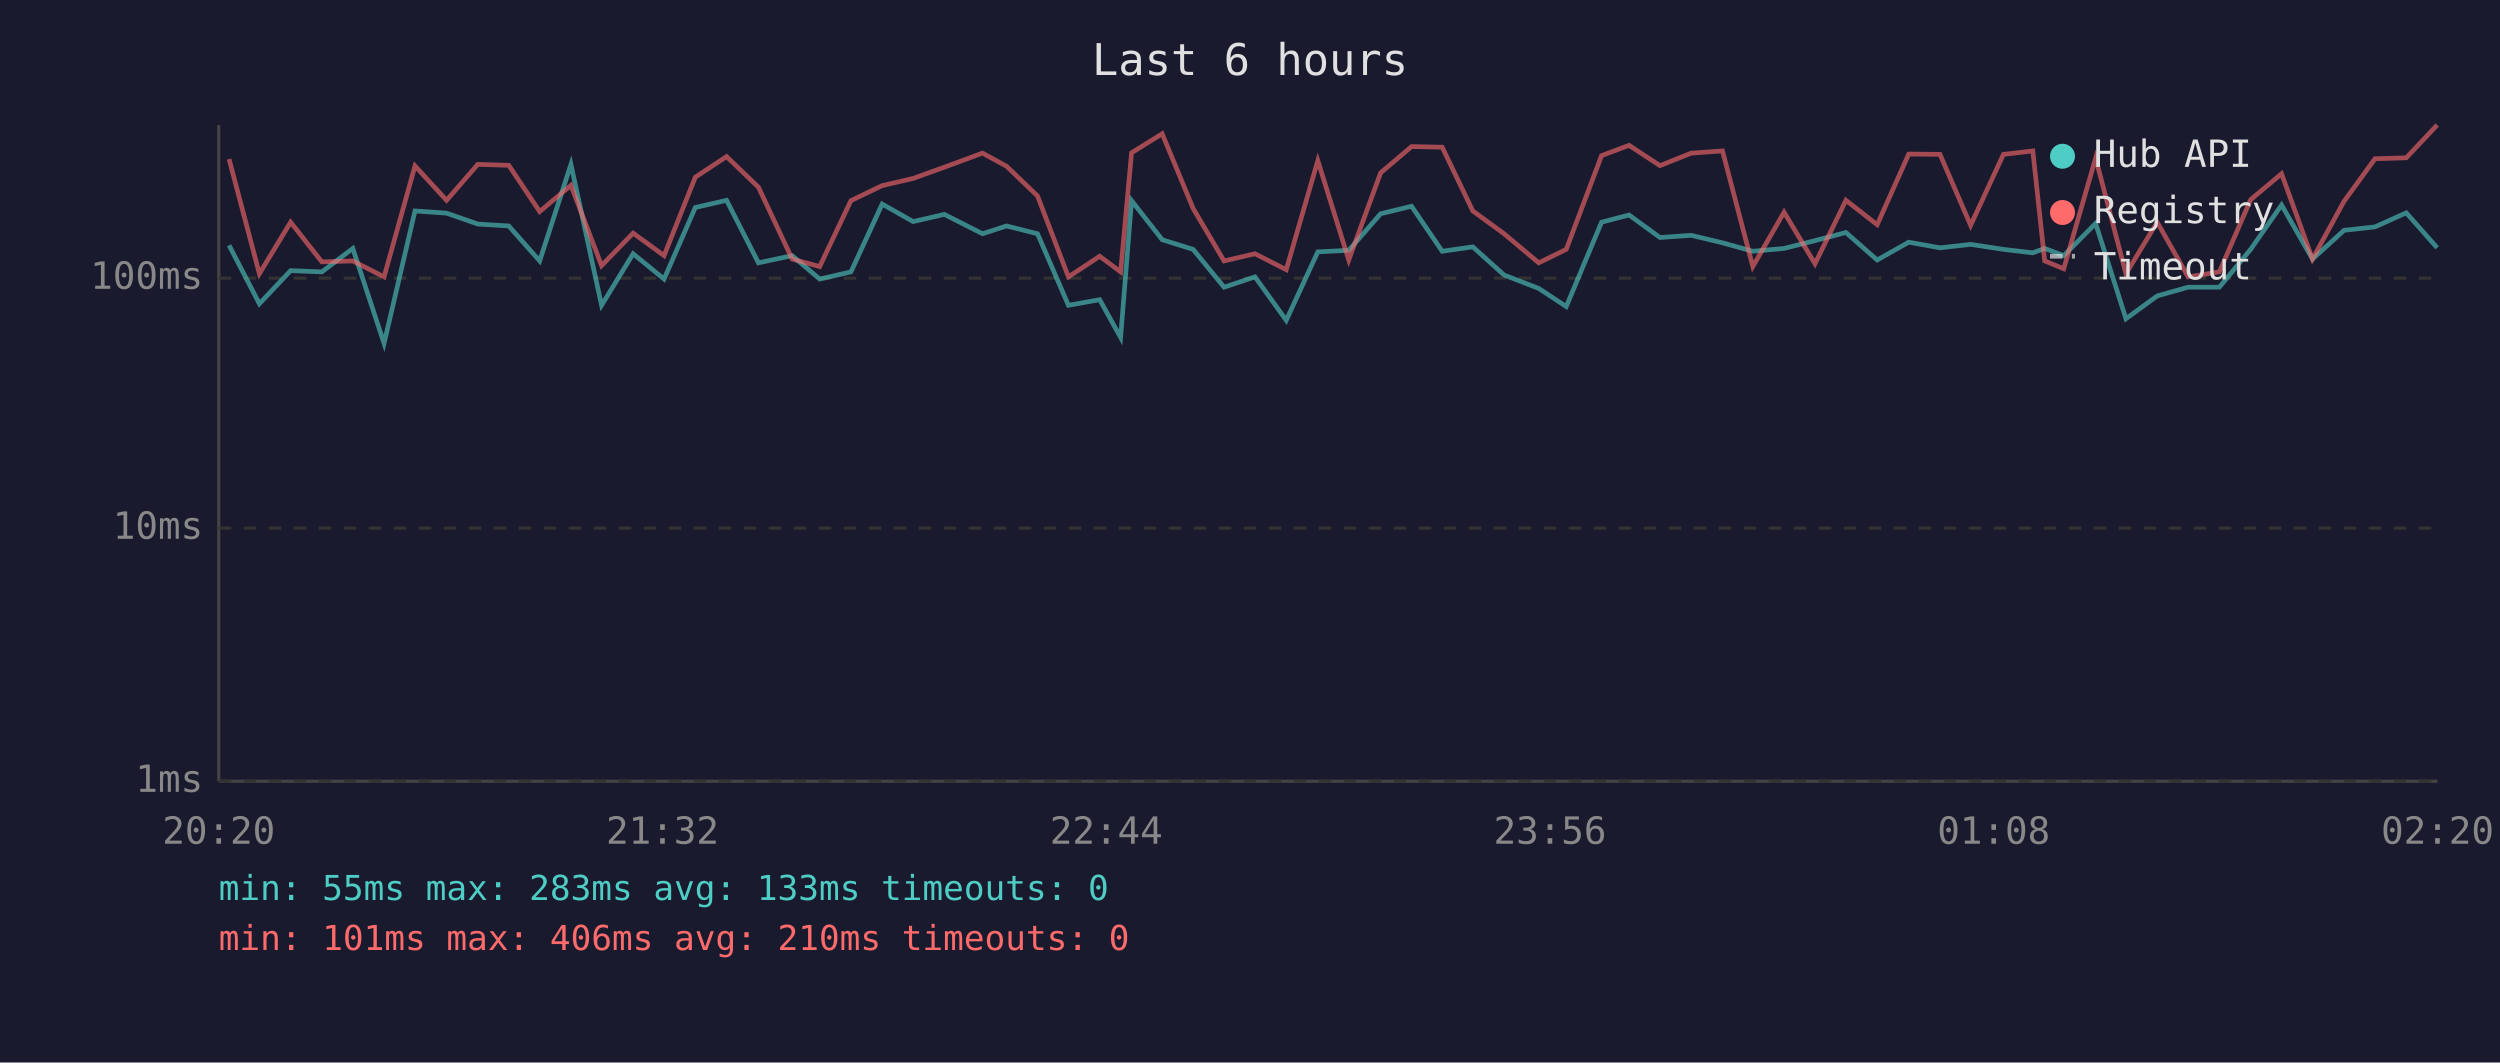
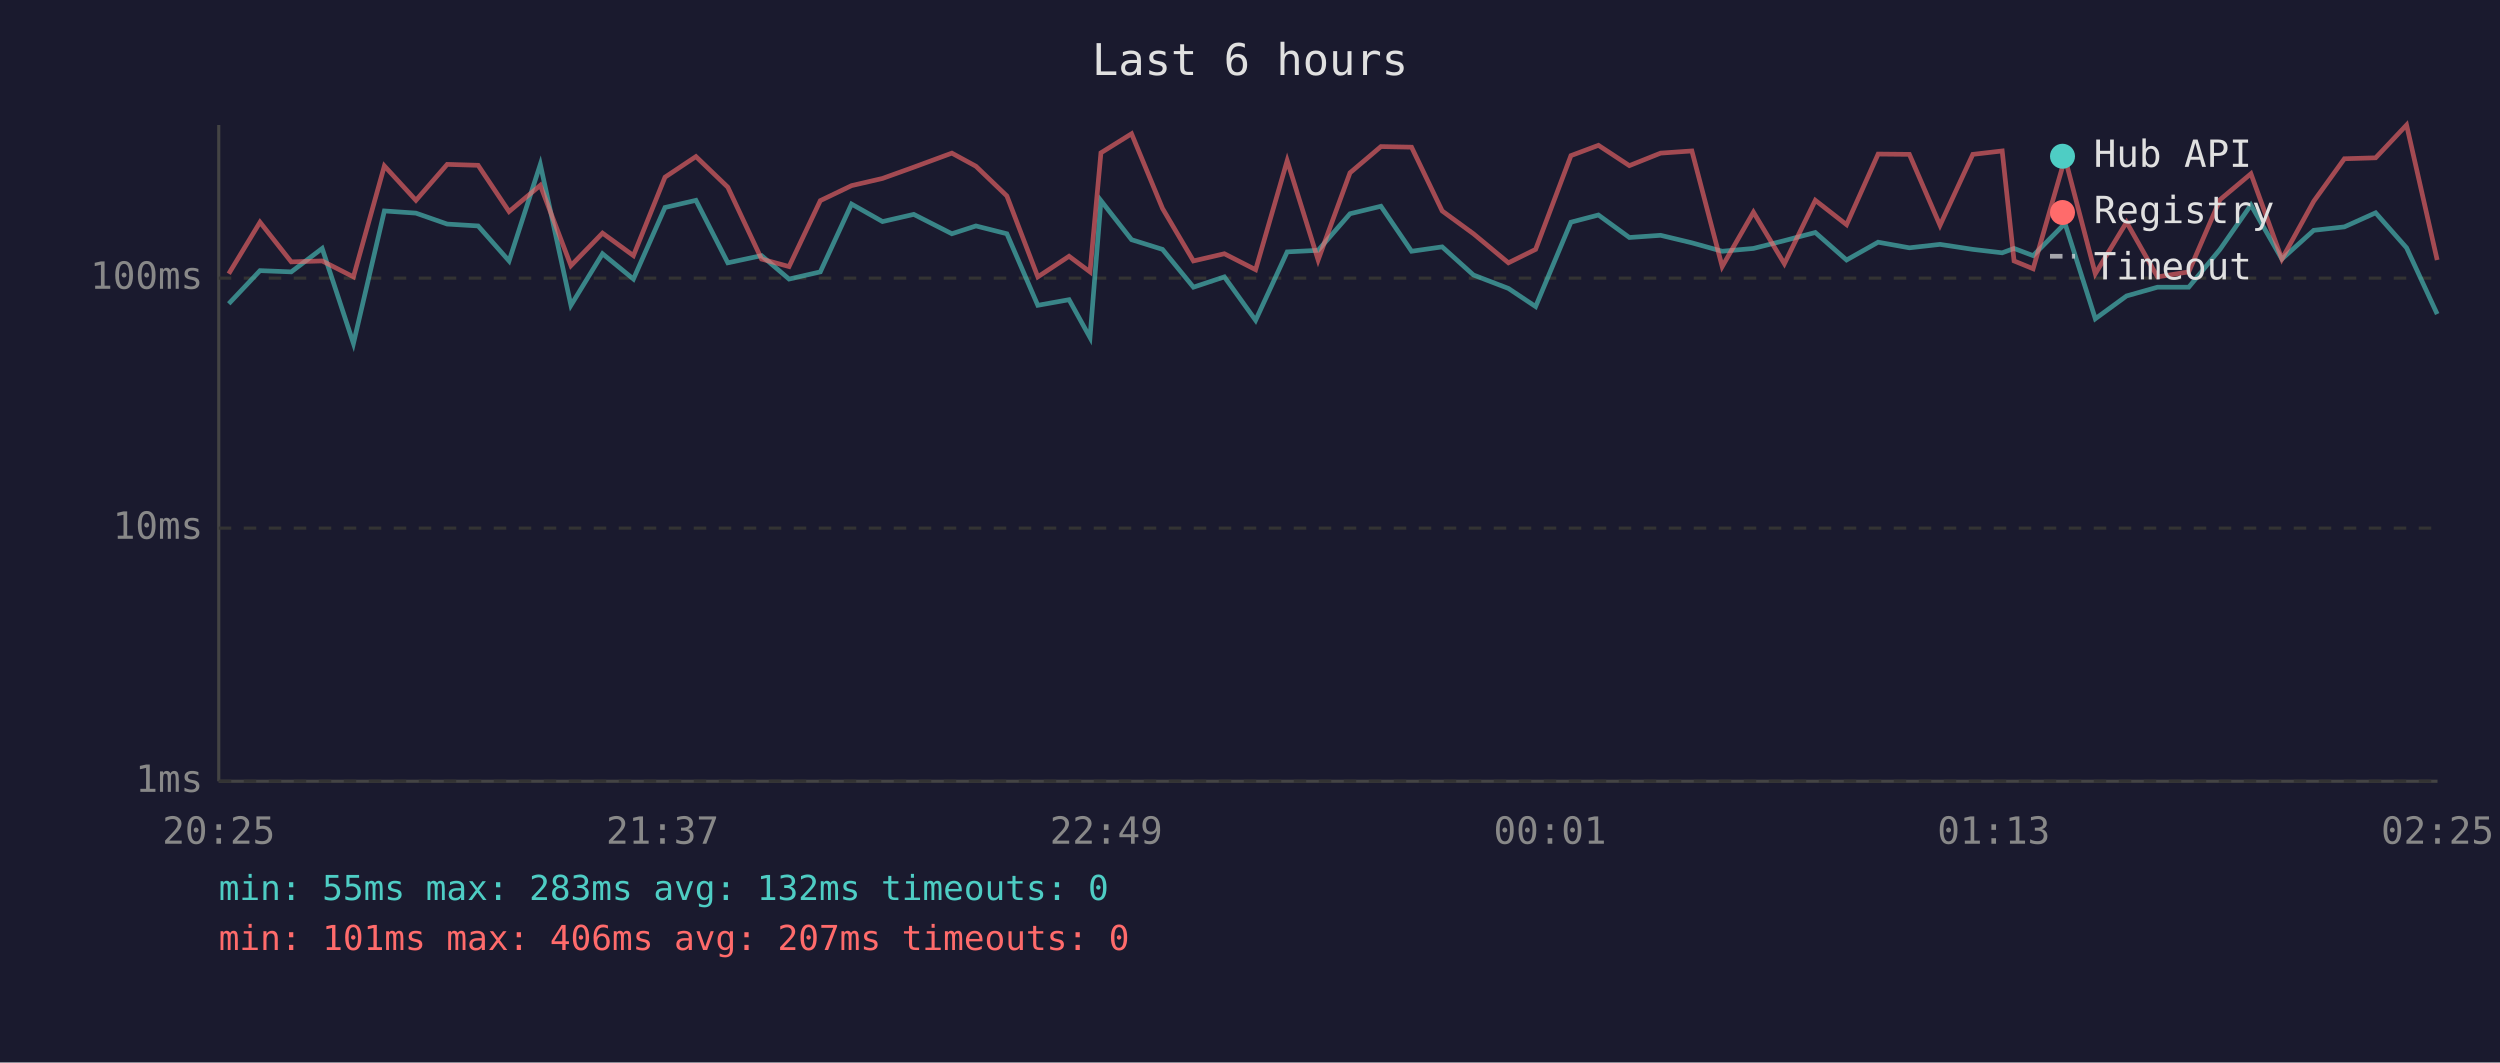
<svg xmlns="http://www.w3.org/2000/svg" viewBox="0 0 800 340" font-family="monospace" font-size="12">
  <rect width="800" height="340" fill="#1a1a2e" />
  <text x="400" y="24" fill="#e0e0e0" font-size="14" text-anchor="middle">Last 6 hours</text>
  <line x1="70" y1="40" x2="70" y2="250" stroke="#444" stroke-width="1" />
  <line x1="70" y1="250" x2="780" y2="250" stroke="#444" stroke-width="1" />
  <line x1="70" y1="250" x2="780" y2="250" stroke="#333" stroke-width="1" stroke-dasharray="4" />
  <text x="65" y="250" fill="#888" text-anchor="end" dominant-baseline="middle">1ms</text>
  <line x1="70" y1="169" x2="780" y2="169" stroke="#333" stroke-width="1" stroke-dasharray="4" />
  <text x="65" y="169" fill="#888" text-anchor="end" dominant-baseline="middle">10ms</text>
  <line x1="70" y1="89" x2="780" y2="89" stroke="#333" stroke-width="1" stroke-dasharray="4" />
  <text x="65" y="89" fill="#888" text-anchor="end" dominant-baseline="middle">100ms</text>
-   <text x="70" y="270" fill="#888" text-anchor="middle">20:20</text>
-   <text x="212" y="270" fill="#888" text-anchor="middle">21:32</text>
-   <text x="354" y="270" fill="#888" text-anchor="middle">22:44</text>
-   <text x="496" y="270" fill="#888" text-anchor="middle">23:56</text>
-   <text x="638" y="270" fill="#888" text-anchor="middle">01:08</text>
-   <text x="780" y="270" fill="#888" text-anchor="middle">02:20</text>
-   <polyline points="73.3,78.5 83.0,97.2 93.0,86.6 103.0,87.0 112.9,79.5 122.9,109.9 132.8,67.5 142.9,68.2 152.9,71.7 162.8,72.3 172.7,83.5 182.7,52.6 192.5,97.7 202.6,81.2 212.5,89.3 222.5,66.4 232.5,64.1 242.7,84.1 253.5,81.8 262.3,89.3 272.3,87.0 282.3,65.3 292.2,70.9 302.2,68.6 314.4,74.8 322.1,72.3 332.0,74.8 341.9,97.7 351.9,95.9 358.6,108.0 362.1,64.2 371.9,76.7 381.8,79.8 391.7,91.9 401.6,88.6 411.6,102.5 421.7,80.6 431.6,80.1 441.8,68.4 451.7,66.0 461.5,80.4 471.3,79.0 481.3,88.0 492.4,92.3 501.2,98.1 512.5,71.1 521.3,68.8 531.2,76.0 541.2,75.3 551.2,77.7 560.9,80.4 570.9,79.5 580.8,77.0 590.7,74.4 600.7,83.2 610.8,77.5 620.8,79.3 630.6,78.2 641.1,79.8 650.5,80.9 654.3,79.5 660.4,81.8 670.6,71.5 680.3,102.0 690.3,94.7 700.2,91.9 710.2,91.9 720.2,79.8 730.1,65.6 740.0,82.9 750.1,73.7 760.0,72.6 770.0,68.1 779.9,79.3" fill="none" stroke="#4ecdc4" stroke-width="1.5" opacity="0.6" />
-   <polyline points="73.3,50.9 83.0,87.6 93.0,71.1 103.0,83.8 112.9,83.5 122.9,88.6 132.8,53.1 142.9,64.1 152.9,52.6 162.8,52.9 172.7,67.7 182.7,59.3 192.5,85.0 202.6,74.6 212.5,81.8 222.5,56.7 232.5,50.1 242.7,59.9 253.5,82.9 262.3,85.3 272.3,64.2 282.3,59.4 292.2,57.1 302.2,53.5 314.4,49.0 322.1,53.2 332.0,62.7 341.9,88.6 351.9,82.0 358.6,87.0 362.1,48.9 371.9,42.8 381.8,66.7 391.7,83.5 401.6,81.2 411.6,86.3 421.7,51.4 431.6,83.2 441.8,55.3 451.7,46.9 461.5,47.1 471.3,67.5 481.3,74.8 492.4,84.1 501.2,79.8 512.5,49.8 521.3,46.5 531.2,53.0 541.2,49.0 551.2,48.3 560.9,85.3 570.9,67.9 580.8,84.4 590.7,64.1 600.7,71.9 610.8,49.3 620.8,49.4 630.6,72.1 641.1,49.4 650.5,48.3 654.3,83.5 660.4,86.0 670.6,50.6 680.3,87.6 690.3,71.1 700.2,88.6 710.2,87.0 720.2,63.9 730.1,55.6 740.0,82.9 750.1,64.4 760.0,50.8 770.0,50.5 779.9,40.0" fill="none" stroke="#ff6b6b" stroke-width="1.5" opacity="0.6" />
+   <text x="70" y="270" fill="#888" text-anchor="middle">20:25</text>
+   <text x="212" y="270" fill="#888" text-anchor="middle">21:37</text>
+   <text x="354" y="270" fill="#888" text-anchor="middle">22:49</text>
+   <text x="496" y="270" fill="#888" text-anchor="middle">00:01</text>
+   <text x="638" y="270" fill="#888" text-anchor="middle">01:13</text>
+   <text x="780" y="270" fill="#888" text-anchor="middle">02:25</text>
+   <polyline points="73.2,97.2 83.2,86.6 93.2,87.0 103.1,79.5 113.1,109.9 123.0,67.5 133.1,68.2 143.1,71.7 153.0,72.3 162.9,83.5 172.9,52.6 182.7,97.7 192.8,81.2 202.7,89.3 212.8,66.4 222.7,64.1 232.9,84.1 243.7,81.8 252.5,89.3 262.5,87.0 272.5,65.3 282.4,70.9 292.4,68.6 304.6,74.8 312.3,72.3 322.2,74.8 332.1,97.7 342.1,95.9 348.8,108.0 352.3,64.2 362.1,76.7 372.0,79.8 381.9,91.9 391.8,88.6 401.8,102.5 411.9,80.6 421.8,80.1 432.0,68.4 441.9,66.0 451.7,80.4 461.5,79.0 471.5,88.0 482.7,92.3 491.4,98.1 502.7,71.1 511.5,68.8 521.4,76.0 531.4,75.3 541.4,77.7 551.1,80.4 561.1,79.5 571.0,77.0 580.9,74.4 590.9,83.2 601.0,77.5 611.0,79.3 620.8,78.2 631.3,79.8 640.7,80.9 644.5,79.5 650.6,81.8 660.8,71.5 670.5,102.0 680.5,94.7 690.4,91.9 700.4,91.9 710.4,79.8 720.3,65.6 730.2,82.9 740.4,73.7 750.2,72.6 760.2,68.1 770.1,79.3 779.9,100.5" fill="none" stroke="#4ecdc4" stroke-width="1.5" opacity="0.6" />
+   <polyline points="73.2,87.6 83.2,71.1 93.2,83.8 103.1,83.5 113.1,88.6 123.0,53.1 133.1,64.1 143.1,52.6 153.0,52.9 162.9,67.7 172.9,59.3 182.7,85.0 192.8,74.6 202.7,81.8 212.8,56.7 222.7,50.1 232.9,59.9 243.7,82.9 252.5,85.3 262.5,64.2 272.5,59.4 282.4,57.1 292.4,53.5 304.6,49.0 312.3,53.2 322.2,62.7 332.1,88.6 342.1,82.0 348.8,87.0 352.3,48.9 362.1,42.8 372.0,66.7 381.9,83.5 391.8,81.2 401.8,86.3 411.9,51.4 421.8,83.2 432.0,55.3 441.9,46.9 451.7,47.1 461.5,67.5 471.5,74.8 482.7,84.1 491.4,79.8 502.7,49.8 511.5,46.5 521.4,53.0 531.4,49.0 541.4,48.3 551.1,85.3 561.1,67.9 571.0,84.4 580.9,64.1 590.9,71.9 601.0,49.3 611.0,49.4 620.8,72.1 631.3,49.4 640.7,48.3 644.5,83.5 650.6,86.0 660.8,50.6 670.5,87.6 680.5,71.1 690.4,88.6 700.4,87.0 710.4,63.9 720.3,55.6 730.2,82.9 740.4,64.4 750.2,50.8 760.2,50.5 770.1,40.0 779.9,83.2" fill="none" stroke="#ff6b6b" stroke-width="1.5" opacity="0.6" />
  <circle cx="660" cy="50" r="4" fill="#4ecdc4" />
  <text x="670" y="50" fill="#e0e0e0" dominant-baseline="middle">Hub API</text>
  <circle cx="660" cy="68" r="4" fill="#ff6b6b" />
  <text x="670" y="68" fill="#e0e0e0" dominant-baseline="middle">Registry</text>
  <line x1="656" y1="82" x2="664" y2="82" stroke="#e0e0e0" stroke-width="1.5" stroke-dasharray="4,3" opacity="0.7" />
  <text x="670" y="86" fill="#e0e0e0" dominant-baseline="middle">Timeout</text>
-   <text x="70" y="288" fill="#4ecdc4" font-size="11">min: 55ms  max: 283ms  avg: 133ms  timeouts: 0</text>
-   <text x="70" y="304" fill="#ff6b6b" font-size="11">min: 101ms  max: 406ms  avg: 210ms  timeouts: 0</text>
+   <text x="70" y="288" fill="#4ecdc4" font-size="11">min: 55ms  max: 283ms  avg: 132ms  timeouts: 0</text>
+   <text x="70" y="304" fill="#ff6b6b" font-size="11">min: 101ms  max: 406ms  avg: 207ms  timeouts: 0</text>
</svg>
